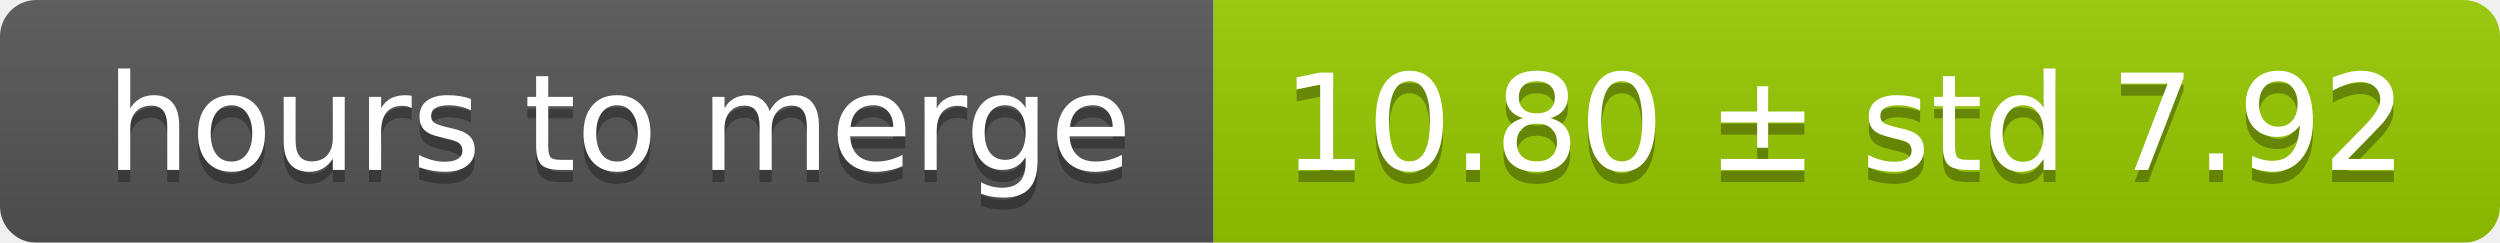
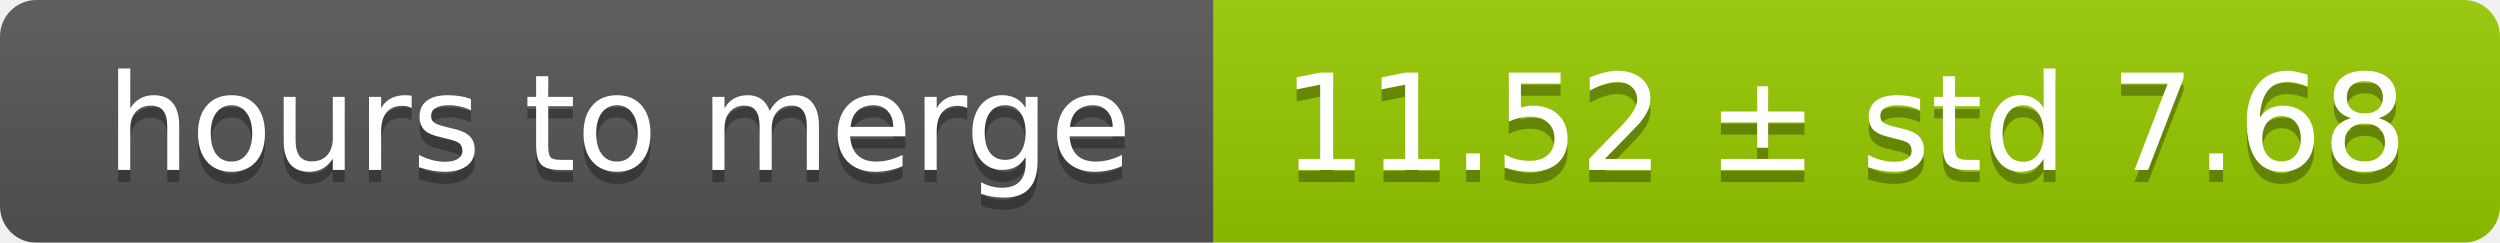
<svg xmlns="http://www.w3.org/2000/svg" width="206" height="20">
  <linearGradient id="smooth" x2="0" y2="100%">
    <stop offset="0" stop-color="#bbb" stop-opacity=".1" />
    <stop offset="1" stop-opacity=".1" />
  </linearGradient>
  <mask id="round">
    <rect width="206" height="20" rx="3" fill="#fff" />
  </mask>
  <g mask="url(#round)">
    <rect width="100" height="20" fill="#555" />
    <rect x="100" width="106" height="20" fill="#97ca00" />
    <rect width="206" height="20" fill="url(#smooth)" />
  </g>
  <g fill="#fff" text-anchor="middle" font-family="DejaVu Sans,Verdana,Geneva,sans-serif" font-size="11">
    <text x="51" y="15" fill="#010101" fill-opacity=".3">hours to merge</text>
    <text x="51" y="14">hours to merge</text>
-     <text x="152" y="15" fill="#010101" fill-opacity=".3">10.80 ± std 7.92</text>
-     <text x="152" y="14">10.80 ± std 7.92</text>
+     <text x="152" y="15" fill="#010101" fill-opacity=".3">11.52 ± std 7.68</text>
+     <text x="152" y="14">11.52 ± std 7.68</text>
  </g>
</svg>
